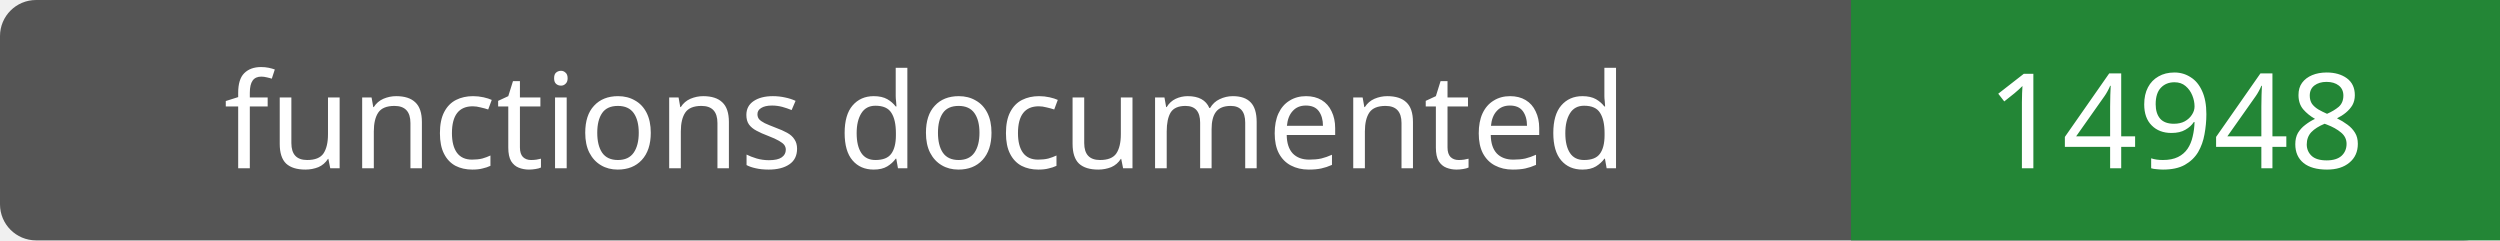
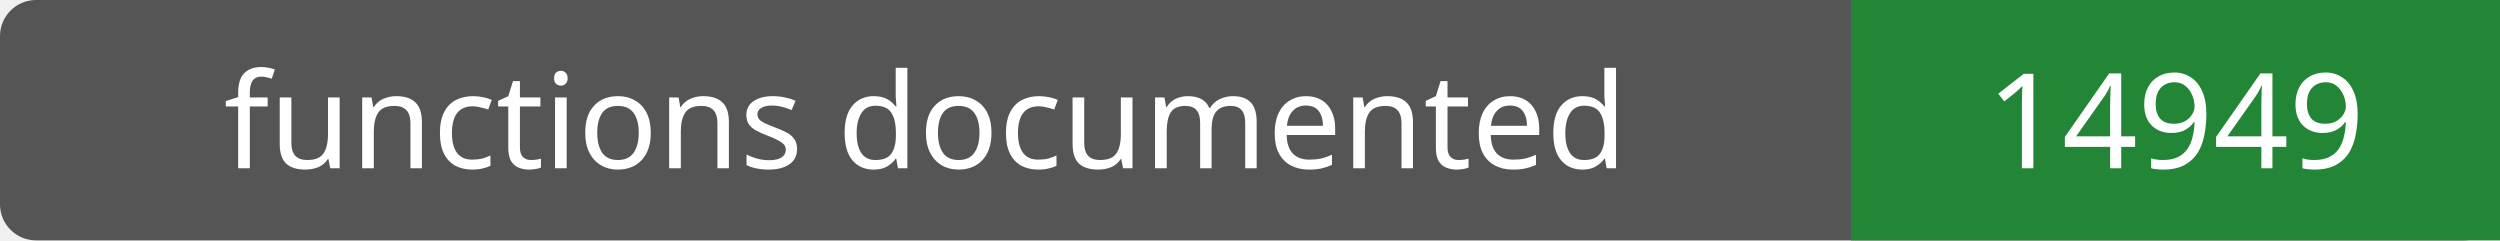
- <svg xmlns="http://www.w3.org/2000/svg" width="208" height="20" role="img" aria-label="functions documented: 14948">
+ <svg xmlns="http://www.w3.org/2000/svg" width="208" height="20" role="img" aria-label="functions documented: 14949">
  <rect width="208" height="20" rx="3" fill="#555" />
  <path fill="#238636" d="M154 0h54v20H154z" />
  <g fill="#fff" text-anchor="middle" font-family="Verdana,sans-serif" font-size="11">
    <text x="77.0" y="14">functions documented</text>
-     <text x="181.0" y="14">14948</text>
+     <text x="181.0" y="14">14949</text>
  </g>
</svg>
